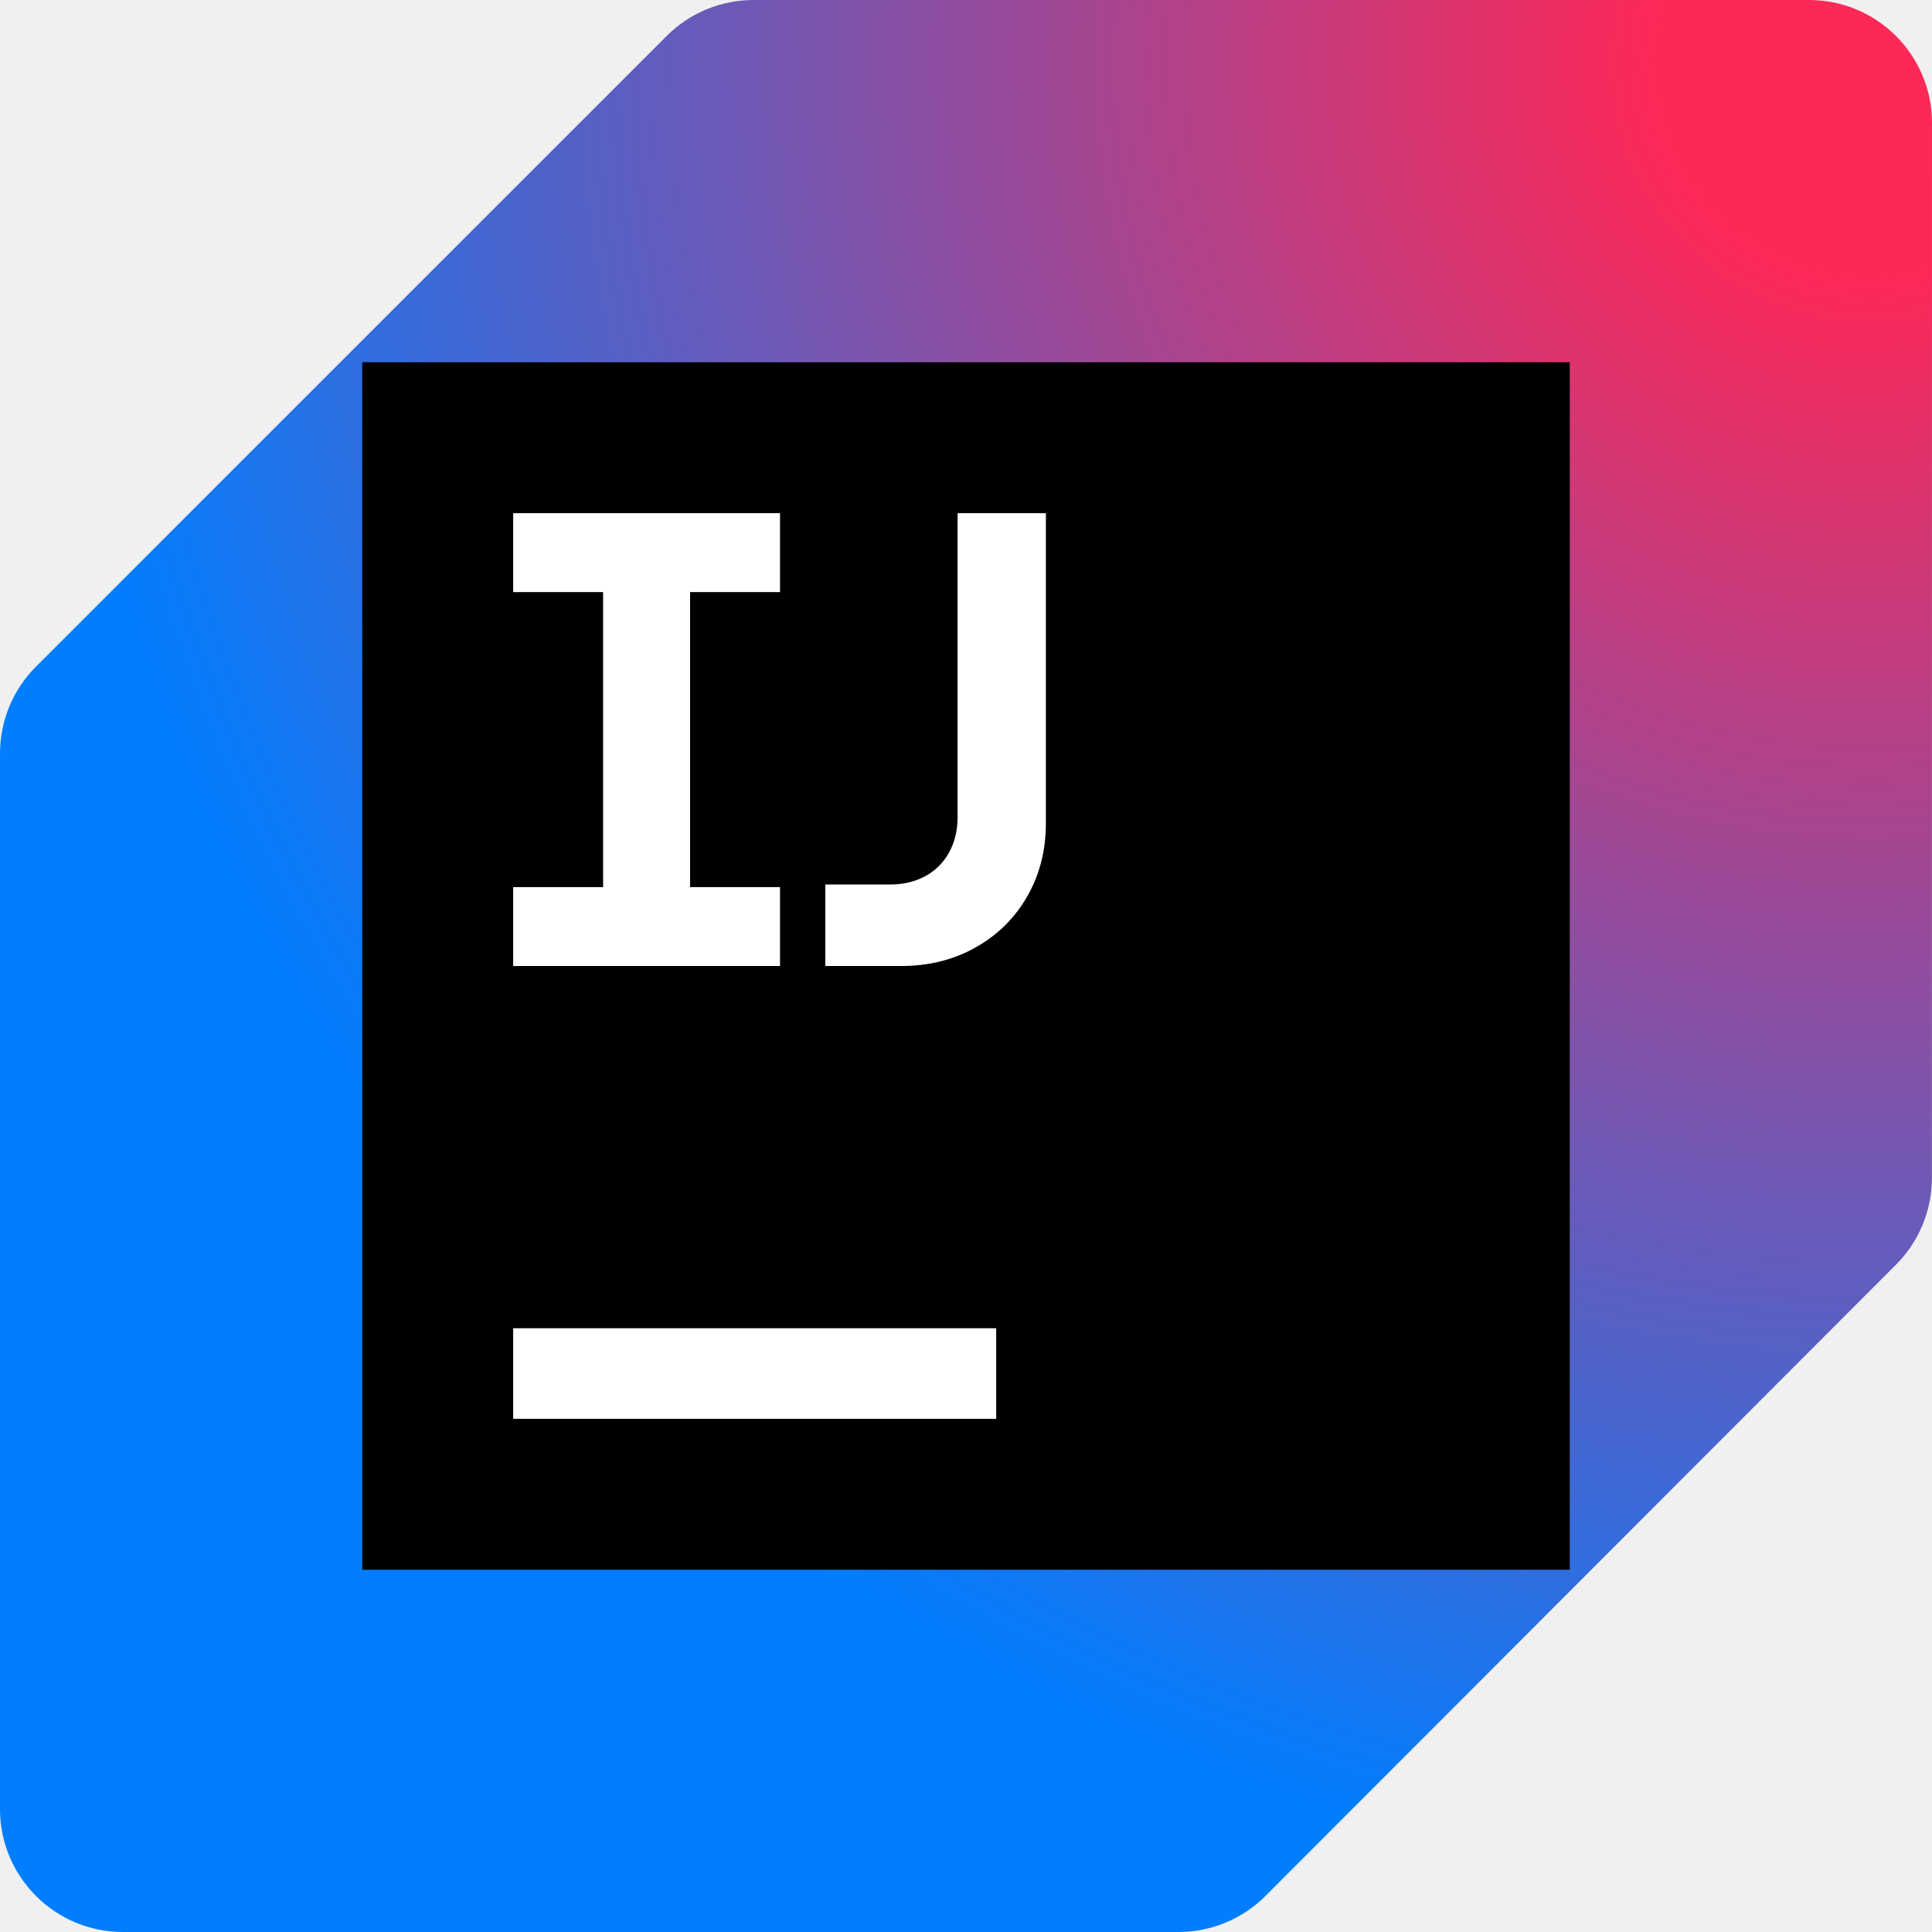
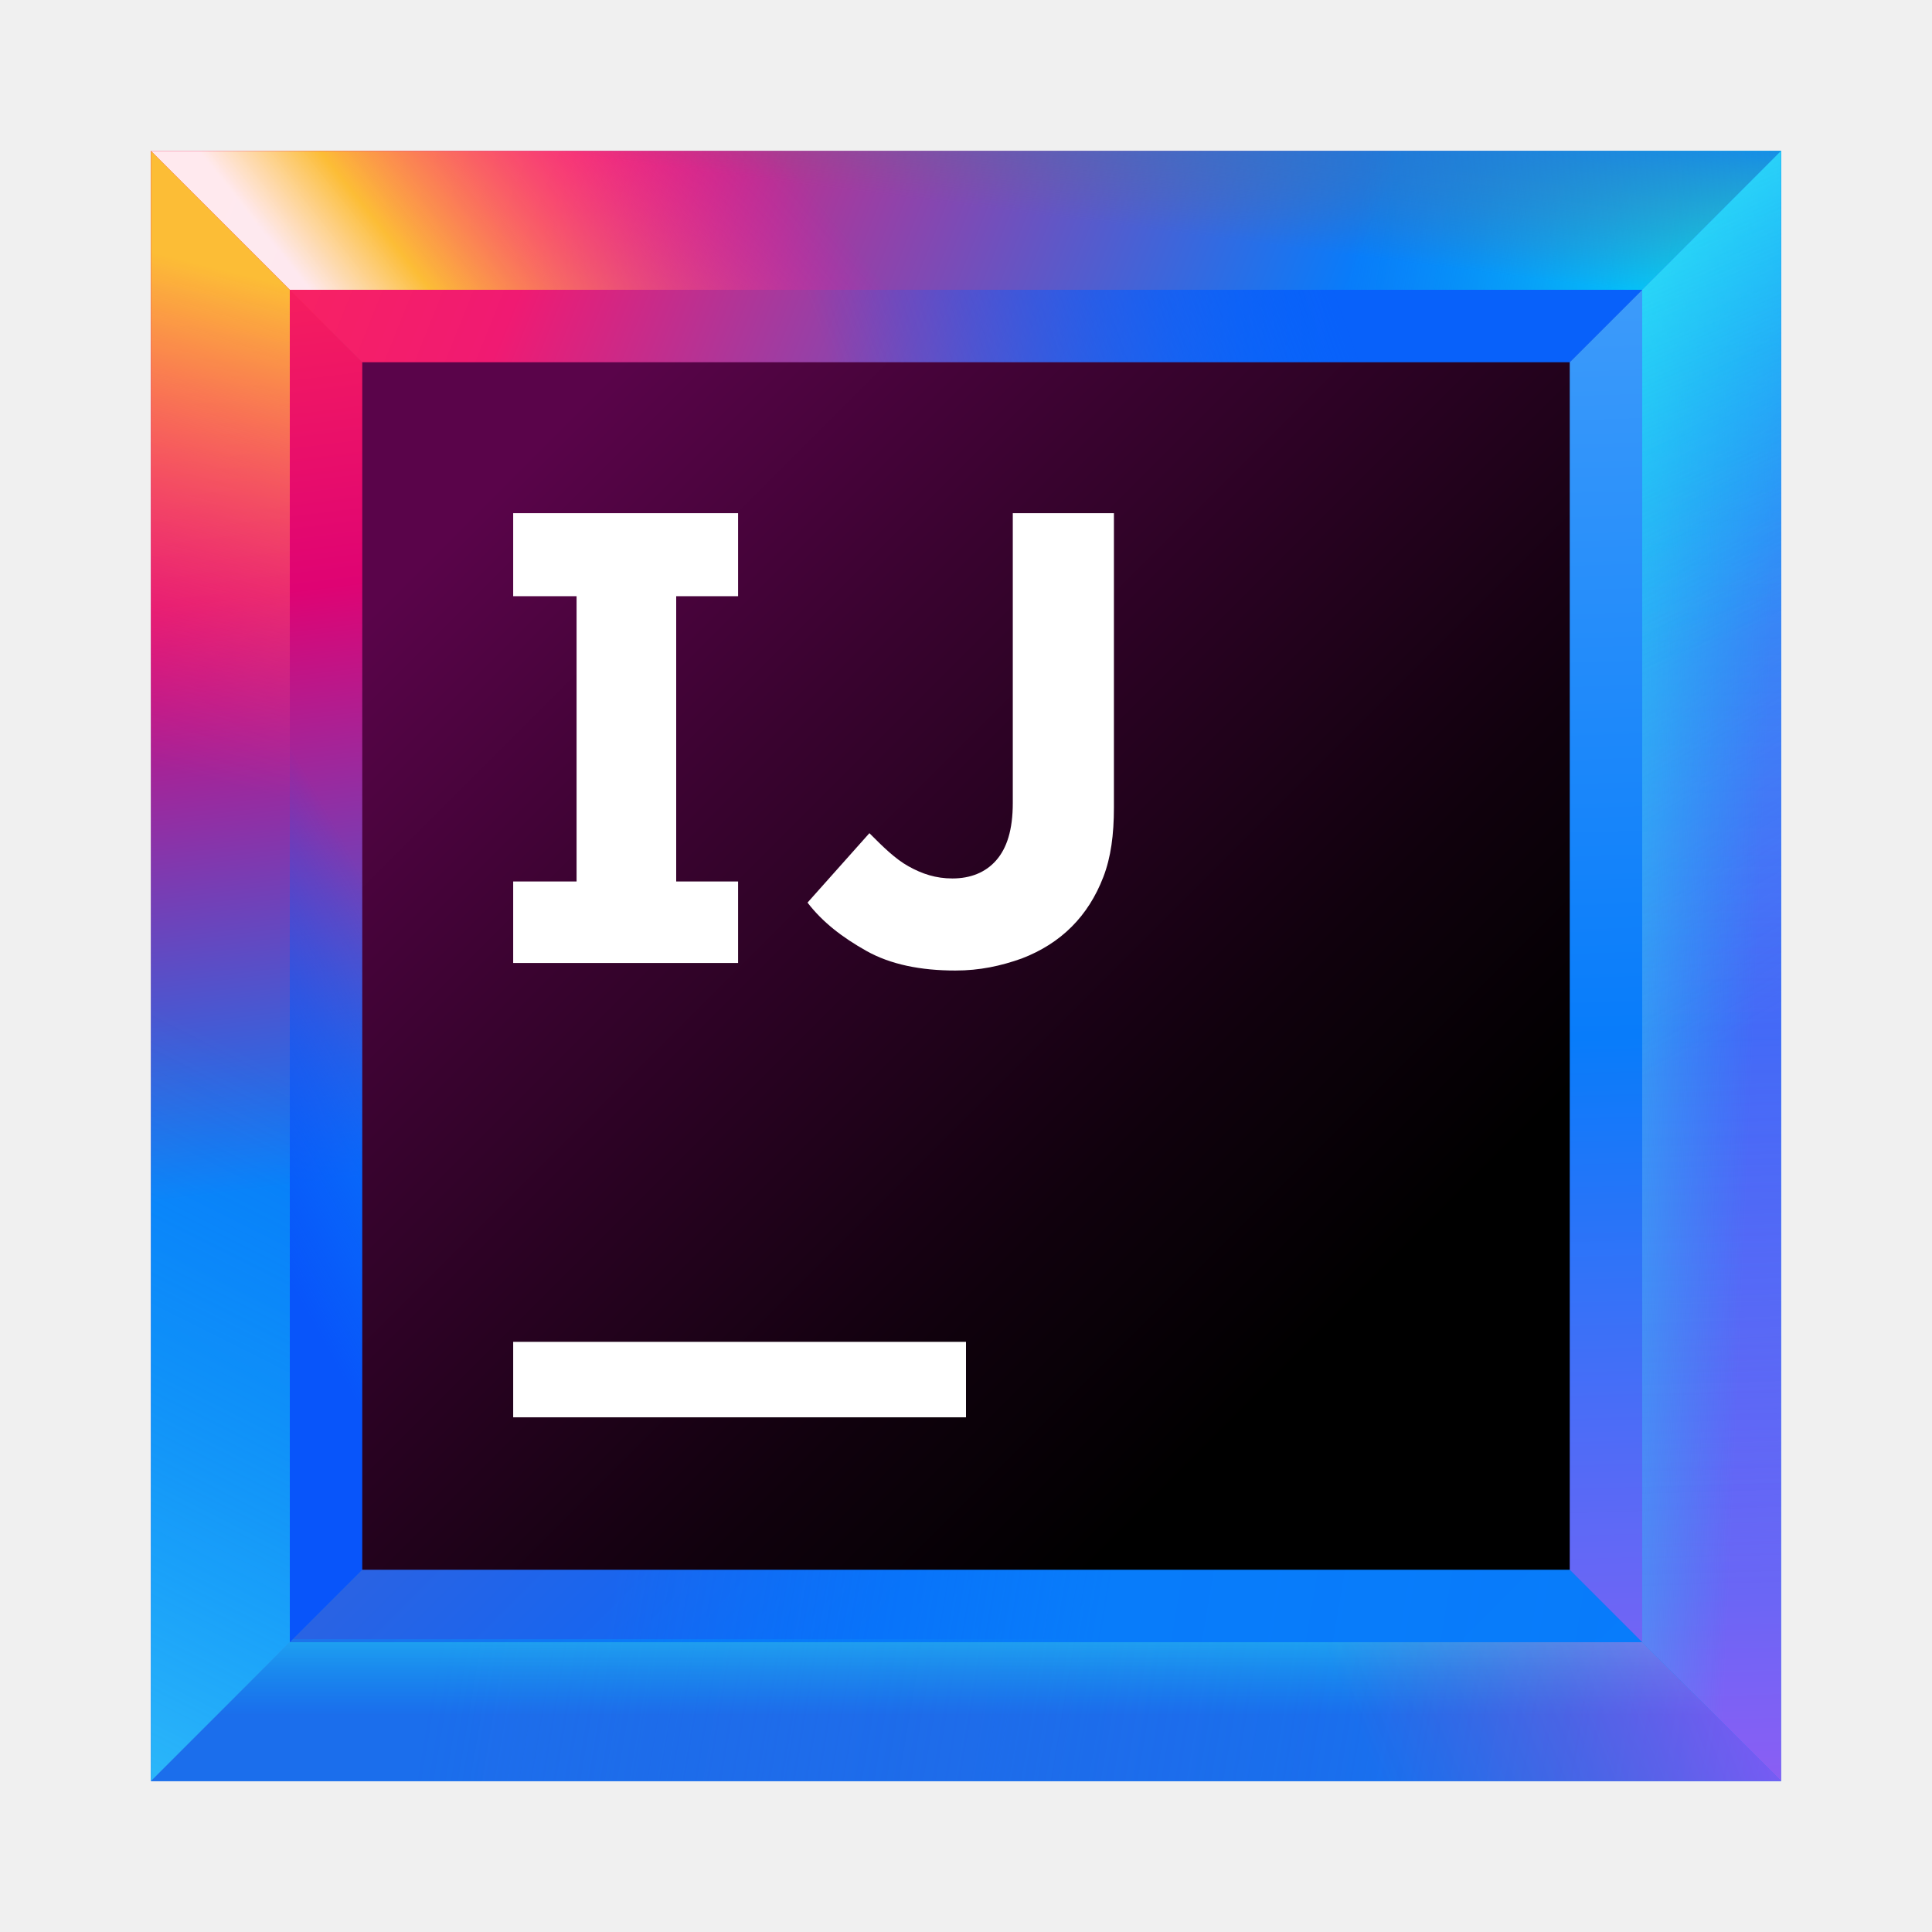
<svg xmlns="http://www.w3.org/2000/svg" width="64" height="64" viewBox="0 0 64 64" fill="none">
-   <g clip-path="url(#clip0_4372_11172)">
-     <path d="M59.927 0H24.961C23.881 0 22.845 0.429 22.081 1.193L1.193 22.08C0.429 22.844 0 23.88 0 24.96V59.927C0 62.177 1.823 64 4.073 64H39.039C40.12 64 41.157 63.57 41.921 62.806L62.807 41.895C63.57 41.132 63.998 40.096 63.998 39.017L64 4.073C64 1.823 62.177 0 59.927 0Z" fill="url(#paint0_radial_4372_11172)" />
-     <path d="M52 12H12V52H52V12Z" fill="black" />
-     <path d="M33 44H17V47H33V44Z" fill="white" />
-     <path d="M17 29.386H19.979V19.614H17V17H25.839V19.614H22.86V29.386H25.839V32H17V29.386Z" fill="white" />
-     <path d="M27.339 29.3H29.493C29.928 29.3 30.316 29.207 30.655 29.022C30.994 28.836 31.257 28.574 31.442 28.235C31.628 27.895 31.721 27.508 31.721 27.072V17H34.646V27.275C34.646 28.175 34.438 28.984 34.024 29.702C33.61 30.42 33.039 30.982 32.31 31.389C31.581 31.797 30.764 32 29.857 32H27.339V29.3Z" fill="white" />
-   </g>
+   <path d="M59 5H5V59H59V5Z" fill="url(#paint0_linear)" />
+   <path d="M49.2 14.8H14.8V49.2H49.2V14.8Z" fill="url(#paint1_linear)" />
+   <path d="M54.4 9.6H9.6V54.3H54.3V9.6H54.4Z" fill="url(#paint2_linear)" />
+   <path d="M14.8 14.8H49.2L59 5H5L14.8 14.8Z" fill="url(#paint3_linear)" />
+   <path d="M49.2 49.2H14.8L5 59H59L49.2 49.2Z" fill="url(#paint4_linear)" />
+   <path d="M49.2 14.8V49.2L59 59V5L49.2 14.8Z" fill="url(#paint5_linear)" />
+   <path d="M14.8 49.2V14.8L5 5V59L14.8 49.2Z" fill="url(#paint6_linear)" />
+   <path d="M9.6 9.6H54.4L59 5H5L9.6 9.6Z" fill="url(#paint7_linear)" />
+   <path d="M9.6 9.6H54.4L59 5H5L9.6 9.6Z" fill="url(#paint8_linear)" />
+   <path d="M9.6 9.6H54.4L59 5H5L9.6 9.6Z" fill="url(#paint9_linear)" />
+   <path d="M54.4 9.6H9.6L14.8 14.8H49.2L54.4 9.6Z" fill="url(#paint10_linear)" />
+   <path d="M54.4 54.4H9.6L5 59H59L54.4 54.4Z" fill="url(#paint11_linear)" />
+   <path d="M54.4 54.4H9.6L5 59H59L54.4 54.4Z" fill="url(#paint12_linear)" />
+   <path d="M54.4 54.4H9.6L5 59H59L54.4 54.4Z" fill="url(#paint13_linear)" />
+   <path d="M54.4 54.4L59 59V5L54.4 9.6V54.4Z" fill="url(#paint14_linear)" />
+   <path d="M54.4 54.4L59 59V5L54.4 9.6V54.4Z" fill="url(#paint15_linear)" />
+   <path d="M54.4 54.4L59 59V5L54.4 9.6V54.4Z" fill="url(#paint16_linear)" />
+   <path d="M54.4 54.4L59 59V5L54.4 9.6V54.4Z" fill="url(#paint17_linear)" />
+   <path d="M9.6 54.4V9.6L5 5V59L9.6 54.4Z" fill="url(#paint18_linear)" />
+   <path d="M9.6 54.4V9.6L5 5V59L9.6 54.4Z" fill="url(#paint19_linear)" />
+   <path d="M9.6 9.6V54.4L14.8 49.2V14.8L9.6 9.6Z" fill="url(#paint20_linear)" />
+   <path d="M52 12H12V52H52V12Z" fill="url(#paint21_linear)" />
+   <path d="M32 44.45H17V46.95H32V44.45Z" fill="white" />
+   <path d="M24.45 19.75V17H17V19.75H19.1V29.2H17V31.9H24.45V29.2H22.4V19.75H24.45Z" fill="white" />
+   <path d="M31.65 32.15C30.5 32.15 29.5 31.95 28.7 31.5C27.9 31.05 27.25 30.55 26.75 29.9L28.8 27.6C29.25 28.05 29.65 28.45 30.1 28.7C30.55 28.95 31 29.1 31.55 29.1C32.15 29.1 32.65 28.9 33 28.5C33.35 28.1 33.55 27.5 33.55 26.6V17H36.9V26.75C36.9 27.65 36.8 28.4 36.55 29.05C36.3 29.7 35.95 30.25 35.5 30.7C35.05 31.15 34.5 31.5 33.85 31.75C33.15 32 32.45 32.15 31.65 32.15Z" fill="white" />
  <defs>
-     <radialGradient id="paint0_radial_4372_11172" cx="0" cy="0" r="1" gradientUnits="userSpaceOnUse" gradientTransform="translate(62.25 1.75) rotate(135) scale(85.5599)">
-       <stop offset="0.081" stop-color="#FE2857" />
-       <stop offset="0.721" stop-color="#007EFF" />
-     </radialGradient>
-     <clipPath id="clip0_4372_11172">
-       <rect width="64" height="64" fill="white" />
-     </clipPath>
+     <linearGradient id="paint0_linear" x1="65.037" y1="65.036" x2="-11.242" y2="-11.241" gradientUnits="userSpaceOnUse">
+       <stop offset="0.347" stop-color="#087CFA" />
+       <stop offset="0.856" stop-color="#FE2857" />
+       <stop offset="1" stop-color="#FE2857" />
+     </linearGradient>
+     <linearGradient id="paint1_linear" x1="53.023" y1="53.023" x2="4.483" y2="4.483" gradientUnits="userSpaceOnUse">
+       <stop offset="0.347" stop-color="#087CFA" />
+       <stop offset="0.856" stop-color="#FE2857" />
+       <stop offset="1" stop-color="#FE2857" />
+     </linearGradient>
+     <linearGradient id="paint2_linear" x1="59.367" y1="59.366" x2="-3.82" y2="-3.82" gradientUnits="userSpaceOnUse">
+       <stop offset="0" stop-color="#087CFA" />
+       <stop offset="0.282" stop-color="#0855FA" />
+       <stop offset="0.764" stop-color="#E0326B" />
+       <stop offset="0.772" stop-color="#FE2857" />
+       <stop offset="1" stop-color="#FE2857" />
+     </linearGradient>
+     <linearGradient id="paint3_linear" x1="62.881" y1="20.315" x2="6.959" y2="-2.091" gradientUnits="userSpaceOnUse">
+       <stop offset="0.347" stop-color="#087CFA" />
+       <stop offset="0.77" stop-color="#F01A72" />
+       <stop offset="0.987" stop-color="#FE2857" />
+     </linearGradient>
+     <linearGradient id="paint4_linear" x1="65.122" y1="60.485" x2="14.818" y2="52.027" gradientUnits="userSpaceOnUse">
+       <stop offset="0.251" stop-color="#087CFA" stop-opacity="0.97" />
+       <stop offset="0.572" stop-color="#087CFA" />
+       <stop offset="0.892" stop-color="#087CFA" stop-opacity="0.5" />
+     </linearGradient>
+     <linearGradient id="paint5_linear" x1="53.459" y1="6.059" x2="55.1" y2="60.655" gradientUnits="userSpaceOnUse">
+       <stop offset="0.018" stop-color="#429EFA" />
+       <stop offset="0.518" stop-color="#087CFA" />
+       <stop offset="1" stop-color="#965CF3" stop-opacity="0.977" />
+     </linearGradient>
+     <linearGradient id="paint6_linear" x1="12.151" y1="55.008" x2="6.092" y2="6.093" gradientUnits="userSpaceOnUse">
+       <stop offset="0.323" stop-color="#087CFA" />
+       <stop offset="0.72" stop-color="#DF0373" />
+       <stop offset="1" stop-color="#FE2857" />
+     </linearGradient>
+     <linearGradient id="paint7_linear" x1="29.817" y1="7.21" x2="16.689" y2="17.688" gradientUnits="userSpaceOnUse">
+       <stop offset="0.102" stop-color="#FF00BB" stop-opacity="0" />
+       <stop offset="0.813" stop-color="#FCBD36" />
+       <stop offset="1" stop-color="white" stop-opacity="0.9" />
+     </linearGradient>
+     <linearGradient id="paint8_linear" x1="59.852" y1="11.512" x2="42.179" y2="8.609" gradientUnits="userSpaceOnUse">
+       <stop offset="0.018" stop-color="#00FFFA" />
+       <stop offset="0.856" stop-color="#07C3F2" stop-opacity="0" />
+     </linearGradient>
+     <linearGradient id="paint9_linear" x1="32.799" y1="-1.196" x2="31.771" y2="6.776" gradientUnits="userSpaceOnUse">
+       <stop offset="0.203" stop-color="#087CFA" />
+       <stop offset="1" stop-color="#6D6E71" stop-opacity="0" />
+     </linearGradient>
+     <linearGradient id="paint10_linear" x1="48.326" y1="5.415" x2="19.924" y2="15.64" gradientUnits="userSpaceOnUse">
+       <stop offset="0.174" stop-color="#0861FA" />
+       <stop offset="0.723" stop-color="#0855FA" stop-opacity="0" />
+     </linearGradient>
+     <linearGradient id="paint11_linear" x1="64.77" y1="62.582" x2="14.466" y2="54.124" gradientUnits="userSpaceOnUse">
+       <stop offset="0" stop-color="#434FCF" stop-opacity="0" />
+       <stop offset="1" stop-color="#1B6EEC" />
+     </linearGradient>
+     <linearGradient id="paint12_linear" x1="32" y1="51.19" x2="32" y2="57.776" gradientUnits="userSpaceOnUse">
+       <stop offset="0.018" stop-color="#42FFFA" />
+       <stop offset="0.856" stop-color="#07C3F2" stop-opacity="0" />
+     </linearGradient>
+     <linearGradient id="paint13_linear" x1="56.777" y1="47.519" x2="40.998" y2="53.957" gradientUnits="userSpaceOnUse">
+       <stop offset="0.018" stop-color="#FF39FF" stop-opacity="0.5" />
+       <stop offset="0.856" stop-color="#FF318C" stop-opacity="0" />
+     </linearGradient>
+     <linearGradient id="paint14_linear" x1="55.97" y1="5.984" x2="57.611" y2="60.579" gradientUnits="userSpaceOnUse">
+       <stop offset="0.018" stop-color="#085EFA" />
+       <stop offset="0.856" stop-color="#FF45ED" stop-opacity="0" />
+     </linearGradient>
+     <linearGradient id="paint15_linear" x1="48.36" y1="31.532" x2="59.847" y2="32.037" gradientUnits="userSpaceOnUse">
+       <stop offset="0.018" stop-color="#42FFFA" />
+       <stop offset="0.856" stop-color="#07C3F2" stop-opacity="0" />
+     </linearGradient>
+     <linearGradient id="paint16_linear" x1="39.035" y1="-2.43" x2="62.135" y2="39.605" gradientUnits="userSpaceOnUse">
+       <stop offset="0.018" stop-color="#42FFFA" />
+       <stop offset="0.856" stop-color="#07C3F2" stop-opacity="0" />
+     </linearGradient>
+     <linearGradient id="paint17_linear" x1="47.056" y1="7.013" x2="54.882" y2="25.443" gradientUnits="userSpaceOnUse">
+       <stop offset="0.018" stop-color="#42FFFA" stop-opacity="0.5" />
+       <stop offset="0.856" stop-color="#07C3F2" stop-opacity="0" />
+     </linearGradient>
+     <linearGradient id="paint18_linear" x1="3.908" y1="43.471" x2="12.492" y2="8.757" gradientUnits="userSpaceOnUse">
+       <stop offset="0.499" stop-color="#FF318C" stop-opacity="0" />
+       <stop offset="0.961" stop-color="#FCBD36" />
+     </linearGradient>
+     <linearGradient id="paint19_linear" x1="-5.754" y1="55.687" x2="6.332" y2="31.644" gradientUnits="userSpaceOnUse">
+       <stop offset="0.001" stop-color="#5AFFFA" stop-opacity="0.5" />
+       <stop offset="0.923" stop-color="#07C3F2" stop-opacity="0" />
+     </linearGradient>
+     <linearGradient id="paint20_linear" x1="4.894" y1="34.646" x2="15.75" y2="28.587" gradientUnits="userSpaceOnUse">
+       <stop offset="0.018" stop-color="#0855FA" />
+       <stop offset="0.723" stop-color="#0855FA" stop-opacity="0" />
+     </linearGradient>
+     <linearGradient id="paint21_linear" x1="12.061" y1="12.061" x2="47.109" y2="47.109" gradientUnits="userSpaceOnUse">
+       <stop offset="0.12" stop-color="#5A044A" />
+       <stop offset="0.373" stop-color="#39032F" />
+       <stop offset="0.73" stop-color="#10010D" />
+       <stop offset="0.914" />
+     </linearGradient>
  </defs>
</svg>
